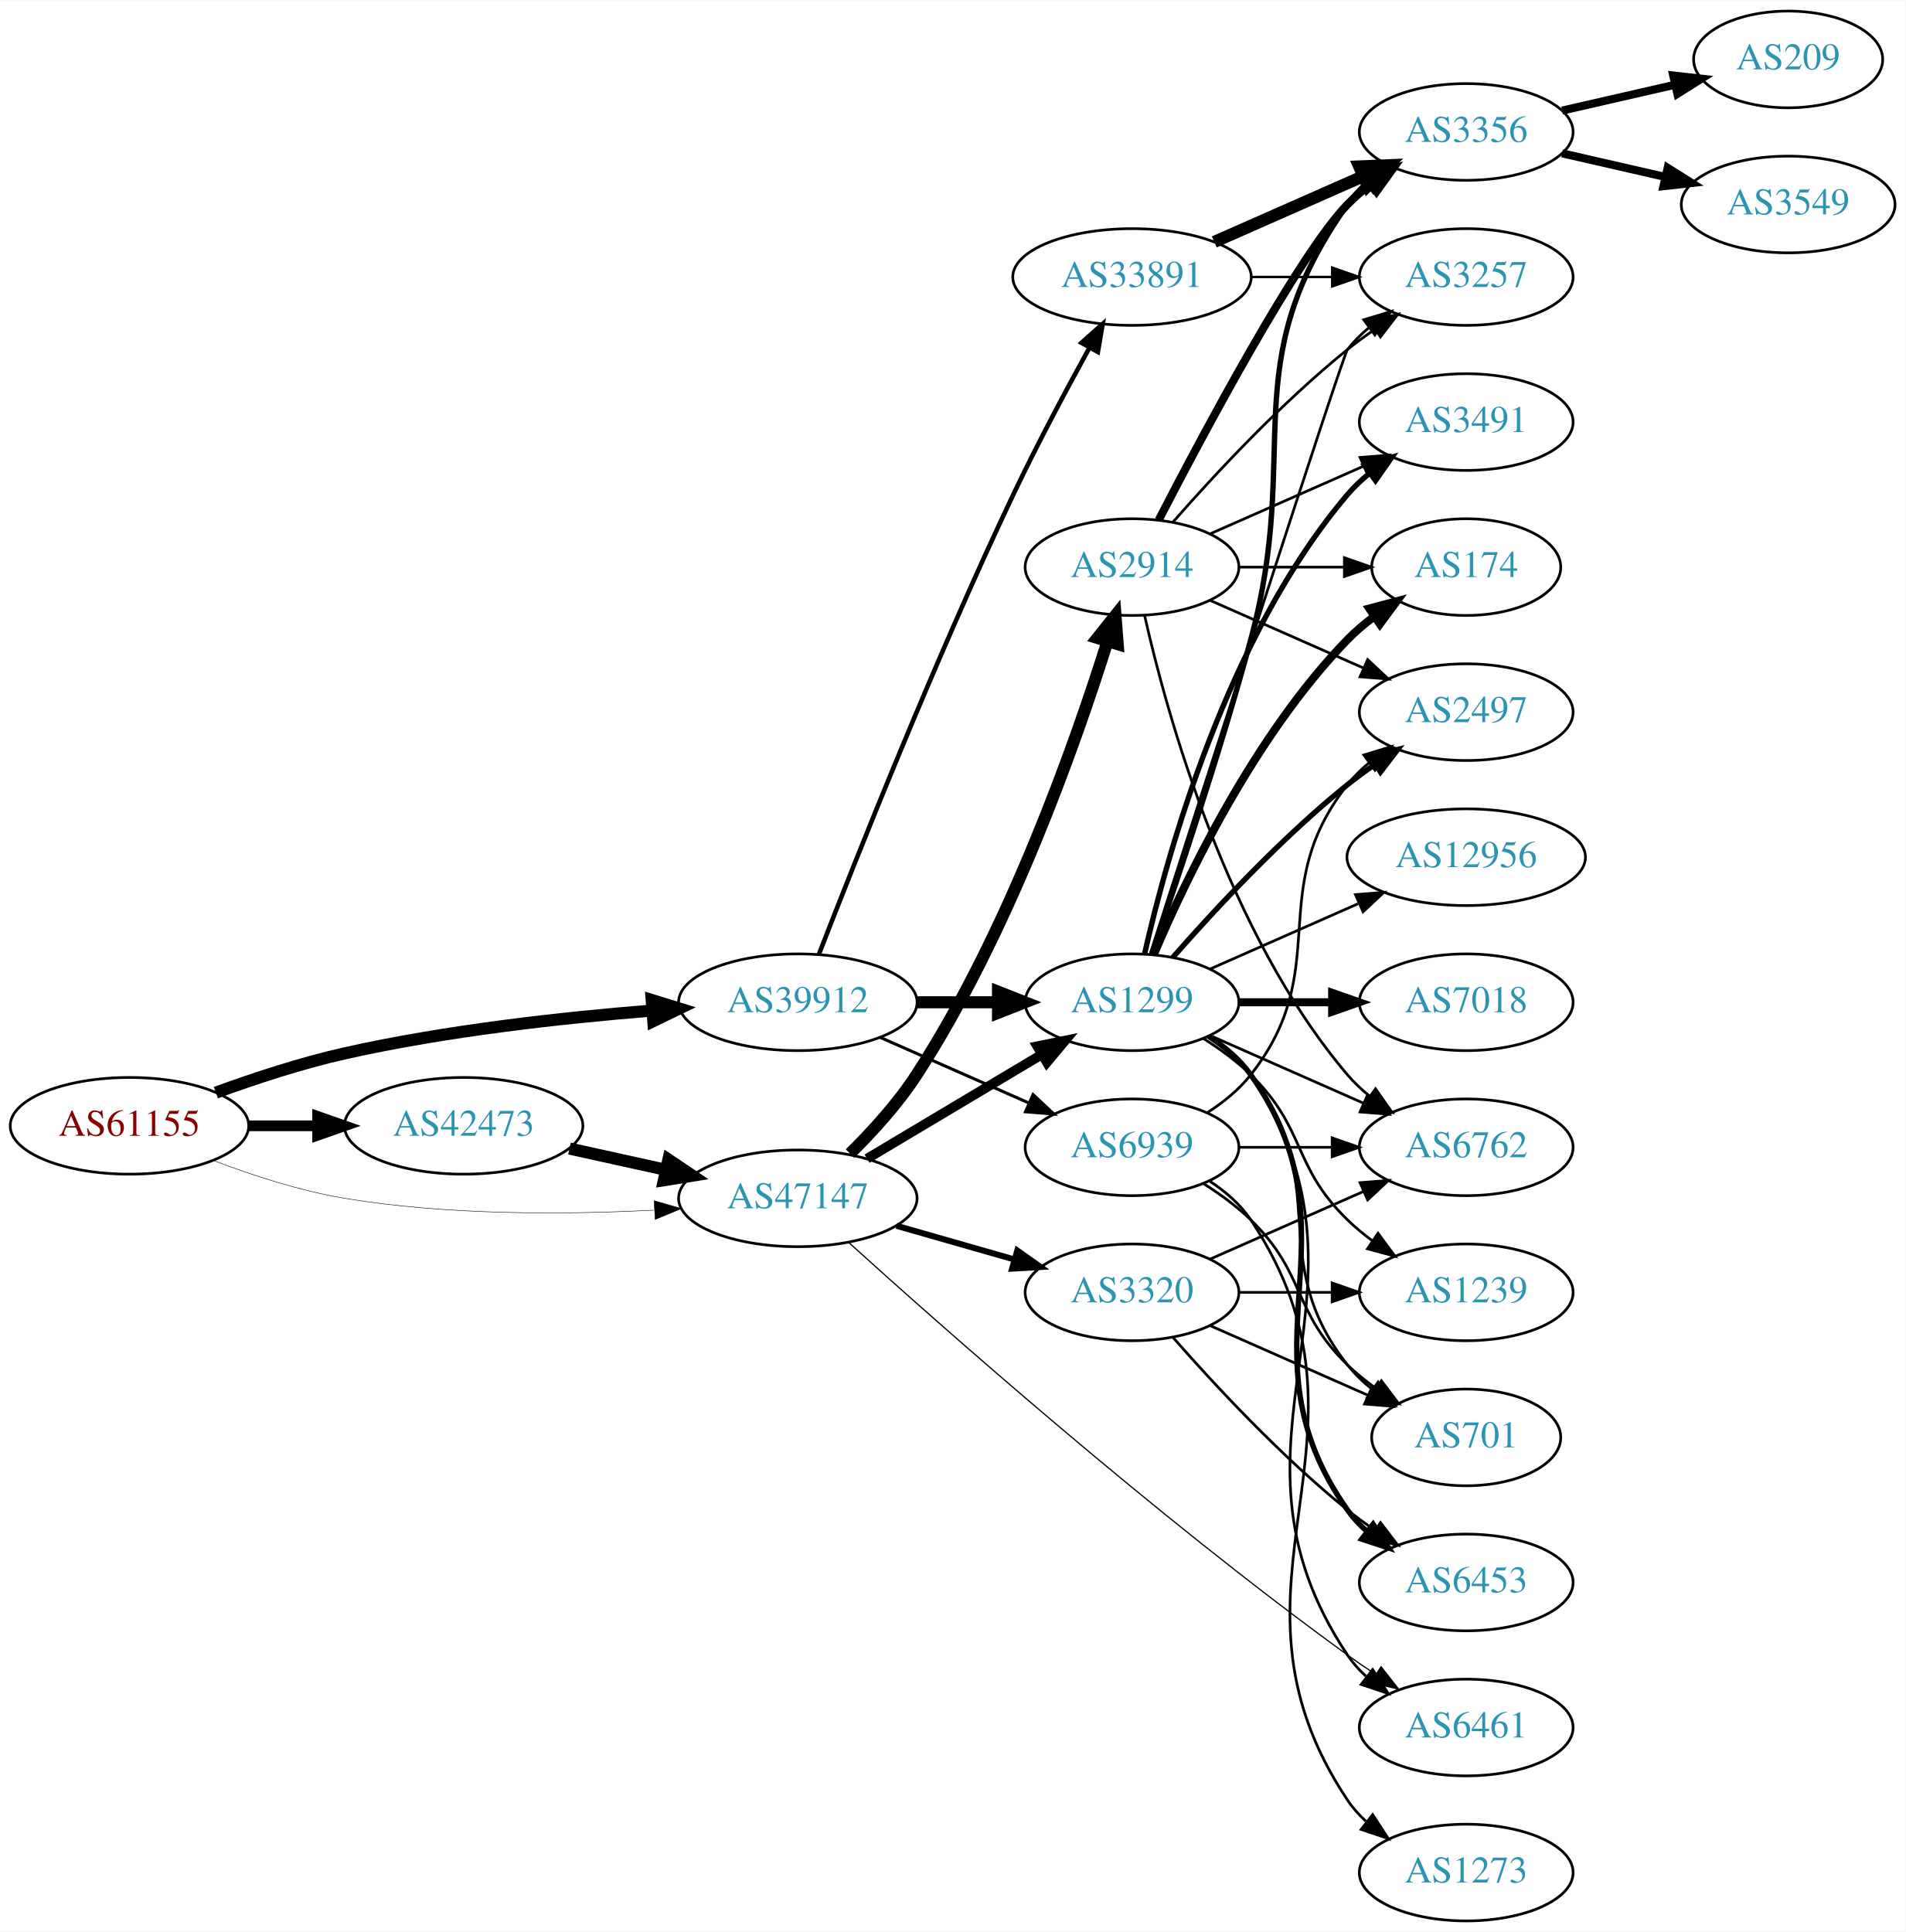
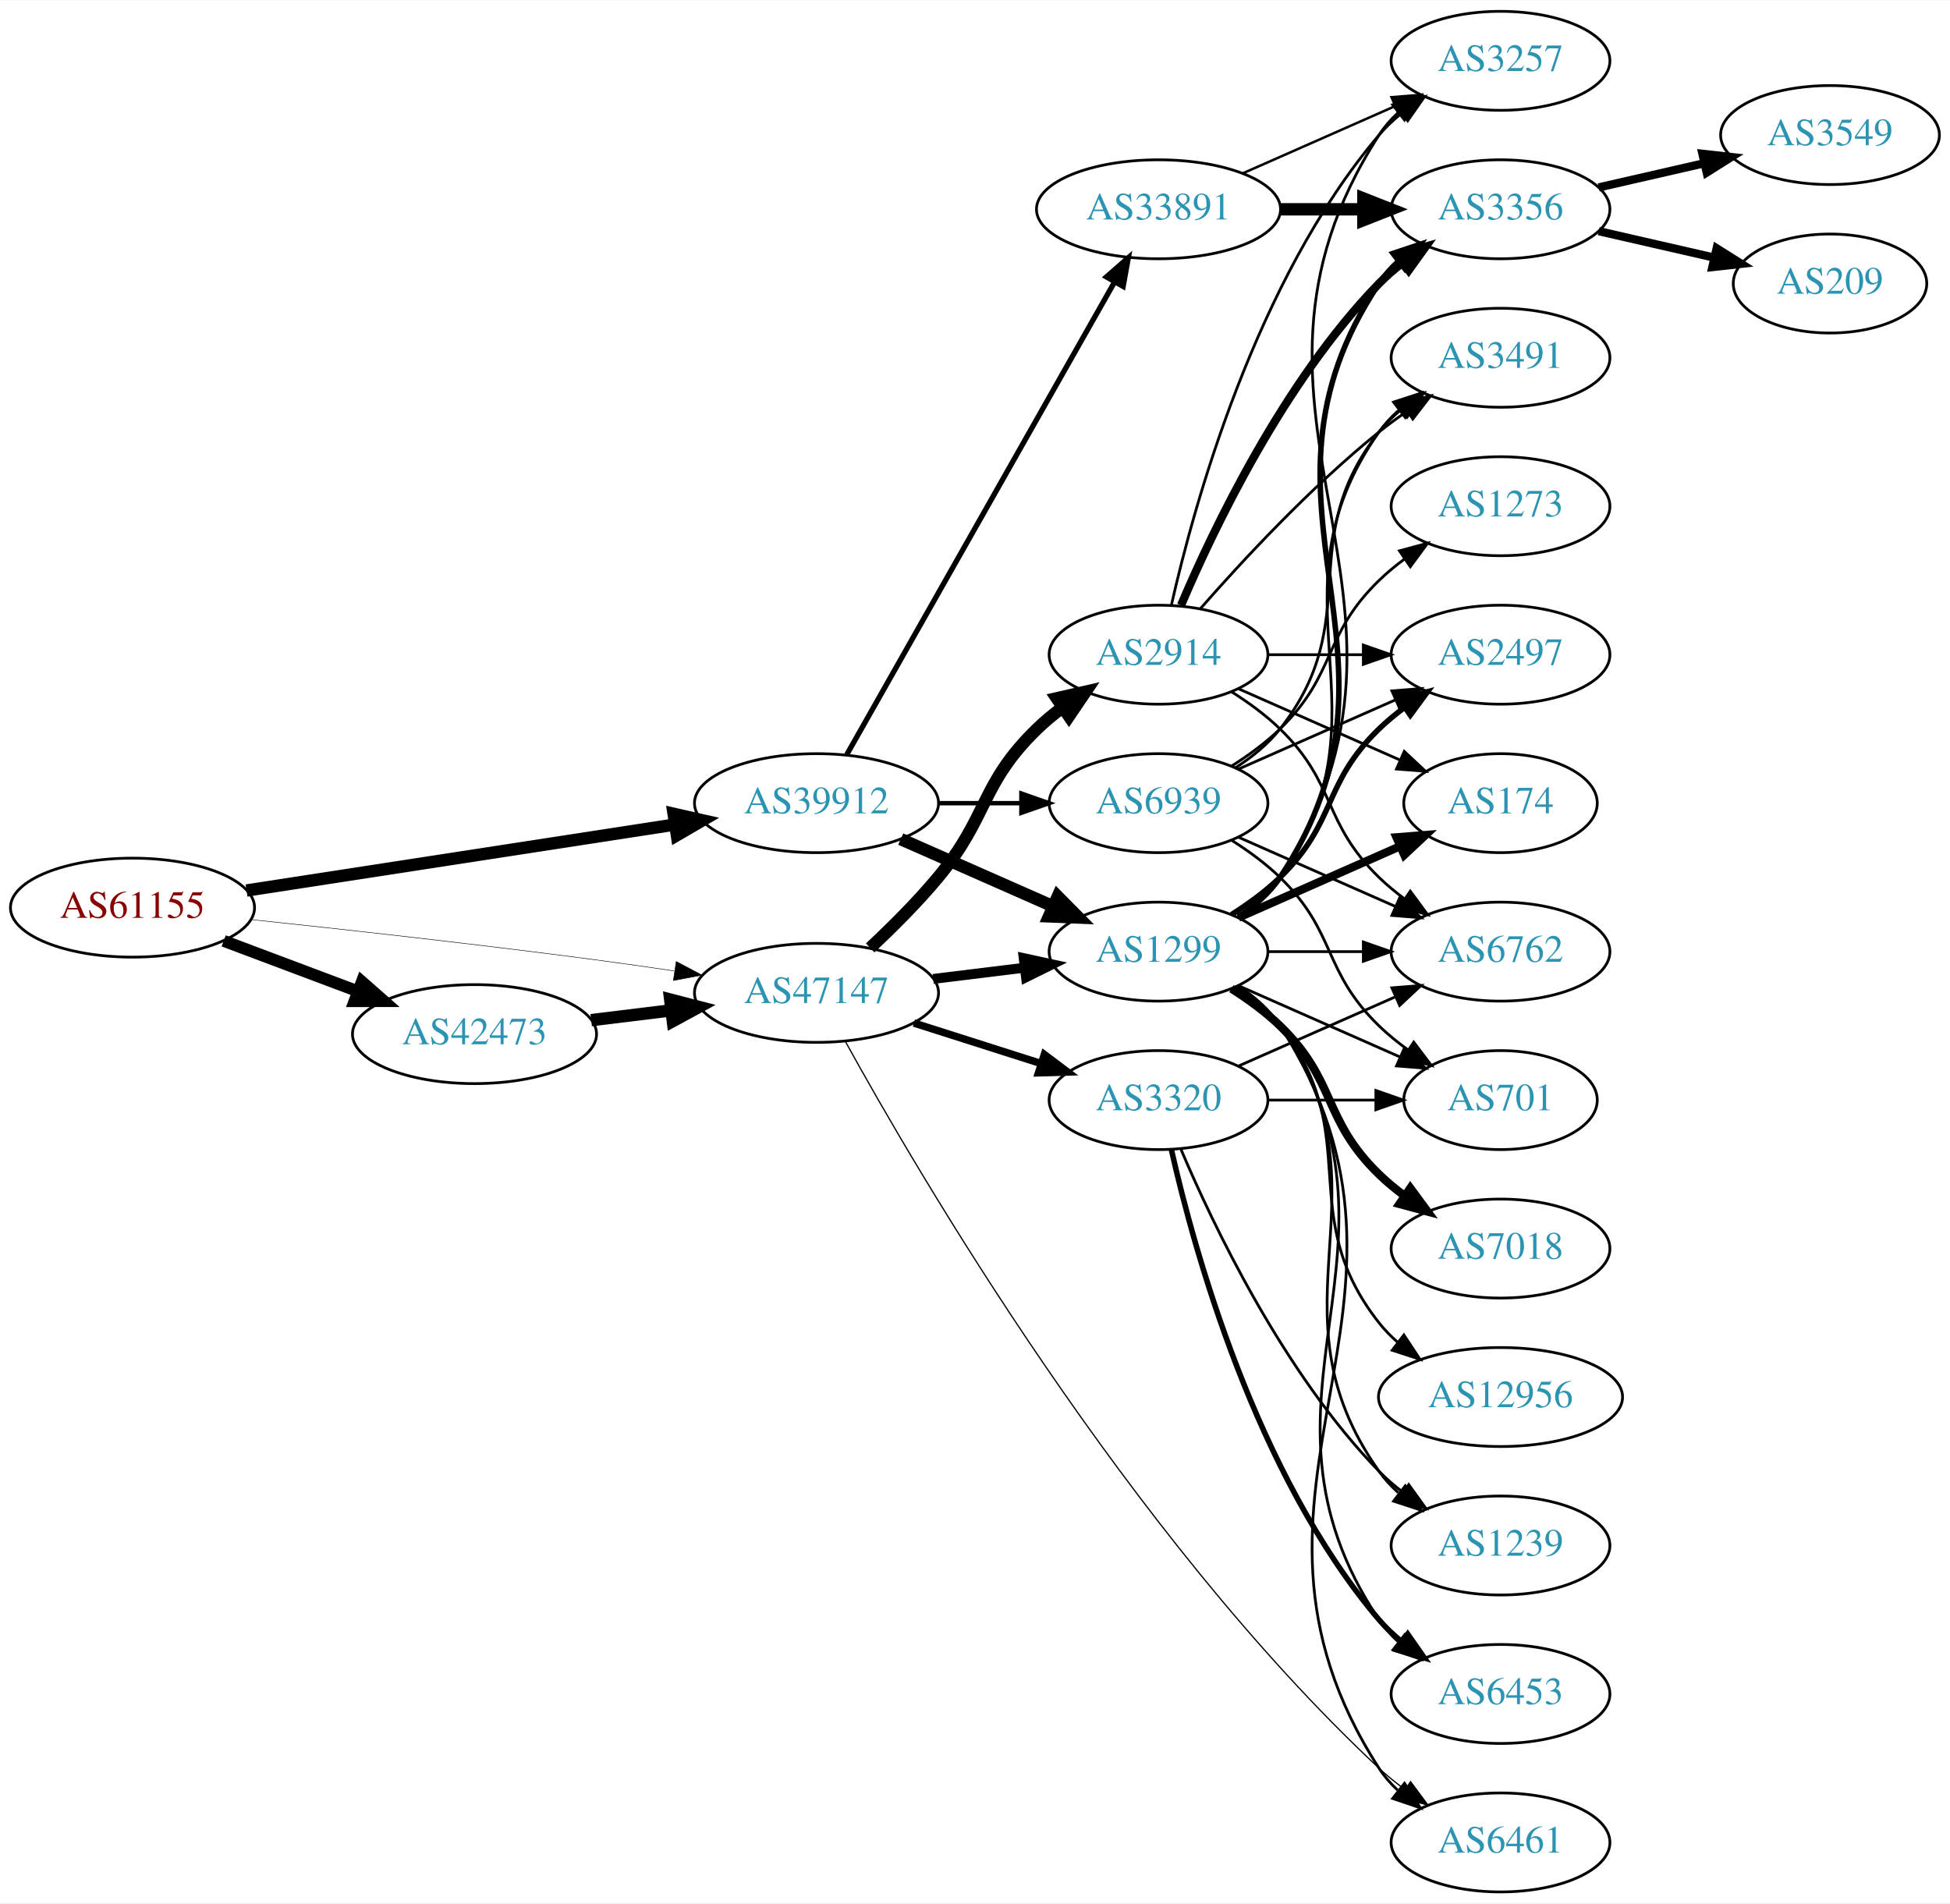
- <svg xmlns="http://www.w3.org/2000/svg" xmlns:xlink="http://www.w3.org/1999/xlink" width="709pt" height="719pt" viewBox="0.00 0.00 709.25 719.00">
-   <g id="graph0" class="graph" transform="scale(1 1) rotate(0) translate(4 715)">
-     <polygon fill="white" stroke="none" points="-4,4 -4,-715 705.254,-715 705.254,4 -4,4" />
+ <svg xmlns="http://www.w3.org/2000/svg" xmlns:xlink="http://www.w3.org/1999/xlink" width="709pt" height="692pt" viewBox="0.00 0.00 709.25 692.00">
+   <g id="graph0" class="graph" transform="scale(1 1) rotate(0) translate(4 688)">
+     <polygon fill="white" stroke="none" points="-4,4 -4,-688 705.254,-688 705.254,4 -4,4" />
    <g id="node1" class="node">
      <g id="a_node1">
        <a xlink:href="/asn/61155" xlink:title="AS61155 ~ CUBiT IT Solutions GmbH [AT]">
-           <ellipse fill="#ffffff" stroke="black" cx="44.196" cy="-296" rx="44.393" ry="18" />
-           <text text-anchor="middle" x="44.196" y="-292.3" font-family="Times,serif" font-size="14.00" fill="#880000">AS61155</text>
+           <ellipse fill="#ffffff" stroke="black" cx="44.196" cy="-358" rx="44.393" ry="18" />
+           <text text-anchor="middle" x="44.196" y="-354.3" font-family="Times,serif" font-size="14.00" fill="#880000">AS61155</text>
        </a>
      </g>
    </g>
    <g id="node2" class="node">
      <g id="a_node2">
        <a xlink:href="/asn/39912" xlink:title="AS39912 ~ oja.at GmbH [AT]">
-           <ellipse fill="#ffffff" stroke="black" cx="292.98" cy="-342" rx="44.393" ry="18" />
-           <text text-anchor="middle" x="292.98" y="-338.3" font-family="Times,serif" font-size="14.00" fill="#2c94b3">AS39912</text>
+           <ellipse fill="#ffffff" stroke="black" cx="292.98" cy="-396" rx="44.393" ry="18" />
+           <text text-anchor="middle" x="292.98" y="-392.3" font-family="Times,serif" font-size="14.00" fill="#2c94b3">AS39912</text>
        </a>
      </g>
    </g>
    <g id="edge1" class="edge">
-       <path fill="none" stroke="black" stroke-width="4.5" d="M76.35,-308.359C90.762,-313.624 108.234,-319.374 124.392,-323 162.032,-331.446 205.315,-336.231 238.464,-338.886" />
-       <polygon fill="black" stroke="black" stroke-width="4.5" points="238.581,-342.844 248.85,-339.675 239.177,-334.991 238.581,-342.844" />
+       <path fill="none" stroke="black" stroke-width="4.5" d="M85.671,-364.232C128.259,-370.79 195.373,-381.124 241.418,-388.214" />
+       <polygon fill="black" stroke="black" stroke-width="4.5" points="241,-392.134 251.483,-389.764 242.199,-384.351 241,-392.134" />
    </g>
    <g id="node3" class="node">
      <g id="a_node3">
        <a xlink:href="/asn/42473" xlink:title="AS42473 ~ ANEXIA Internetdienstleistungs GmbH [AT]">
-           <ellipse fill="#ffffff" stroke="black" cx="168.588" cy="-296" rx="44.393" ry="18" />
-           <text text-anchor="middle" x="168.588" y="-292.3" font-family="Times,serif" font-size="14.00" fill="#2c94b3">AS42473</text>
+           <ellipse fill="#ffffff" stroke="black" cx="168.588" cy="-312" rx="44.393" ry="18" />
+           <text text-anchor="middle" x="168.588" y="-308.3" font-family="Times,serif" font-size="14.00" fill="#2c94b3">AS42473</text>
        </a>
      </g>
    </g>
    <g id="edge2" class="edge">
-       <path fill="none" stroke="black" stroke-width="3.981" d="M88.692,-296C96.898,-296 105.569,-296 114.041,-296" />
-       <polygon fill="black" stroke="black" stroke-width="3.981" points="114.233,-299.5 124.233,-296 114.233,-292.5 114.233,-299.5" />
+       <path fill="none" stroke="black" stroke-width="4.32" d="M77.353,-345.914C92.251,-340.315 110.138,-333.592 126.043,-327.614" />
+       <polygon fill="black" stroke="black" stroke-width="4.32" points="127.615,-331.062 135.646,-324.005 124.955,-323.985 127.615,-331.062" />
    </g>
    <g id="node4" class="node">
      <g id="a_node4">
        <a xlink:href="/asn/47147" xlink:title="AS47147 ~ ANEXIA Internetdienstleistungs GmbH [AT]">
-           <ellipse fill="#ffffff" stroke="black" cx="292.98" cy="-269" rx="44.393" ry="18" />
-           <text text-anchor="middle" x="292.98" y="-265.3" font-family="Times,serif" font-size="14.00" fill="#2c94b3">AS47147</text>
+           <ellipse fill="#ffffff" stroke="black" cx="292.98" cy="-327" rx="44.393" ry="18" />
+           <text text-anchor="middle" x="292.98" y="-323.3" font-family="Times,serif" font-size="14.00" fill="#2c94b3">AS47147</text>
        </a>
      </g>
    </g>
    <g id="edge3" class="edge">
-       <path fill="none" stroke="black" stroke-width="0.173" d="M75.431,-283.08C89.949,-277.558 107.768,-271.756 124.392,-269 162.466,-262.688 206.077,-262.917 239.266,-264.603" />
-       <polygon fill="black" stroke="black" stroke-width="0.173" points="239.472,-268.121 249.655,-265.196 239.87,-261.132 239.472,-268.121" />
+       <path fill="none" stroke="black" stroke-width="0.18" d="M87.262,-353.672C121.188,-350.076 170.113,-344.65 212.784,-339 221.997,-337.78 231.797,-336.38 241.249,-334.975" />
+       <polygon fill="black" stroke="black" stroke-width="0.18" points="241.958,-338.408 251.326,-333.459 240.916,-331.486 241.958,-338.408" />
    </g>
    <g id="node5" class="node">
      <g id="a_node5">
+         <a xlink:href="/asn/1299" xlink:title="AS1299 ~ Telia Carrier [EU]">
+           <ellipse fill="#ffffff" stroke="black" cx="417.373" cy="-342" rx="39.794" ry="18" />
+           <text text-anchor="middle" x="417.373" y="-338.3" font-family="Times,serif" font-size="14.00" fill="#2c94b3">AS1299</text>
+         </a>
+       </g>
+     </g>
+     <g id="edge4" class="edge">
+       <path fill="none" stroke="black" stroke-width="4.5" d="M323.608,-382.928C340.203,-375.607 361.062,-366.403 378.795,-358.579" />
+       <polygon fill="black" stroke="black" stroke-width="4.5" points="380.719,-362.034 388.279,-354.395 377.54,-354.829 380.719,-362.034" />
+     </g>
+     <g id="node6" class="node">
+       <g id="a_node6">
        <a xlink:href="/asn/33891" xlink:title="AS33891 ~ CORE-BACKBONE GMBH GLOBAL NETWORK [DE]">
          <ellipse fill="#ffffff" stroke="black" cx="417.373" cy="-612" rx="44.393" ry="18" />
          <text text-anchor="middle" x="417.373" y="-608.3" font-family="Times,serif" font-size="14.00" fill="#2c94b3">AS33891</text>
        </a>
      </g>
    </g>
-     <g id="edge4" class="edge">
-       <path fill="none" stroke="black" stroke-width="1.688" d="M300.861,-359.962C313.978,-393.836 343.874,-469.297 373.176,-531 381.952,-549.479 392.787,-569.791 401.41,-585.452" />
-       <polygon fill="black" stroke="black" stroke-width="1.688" points="398.543,-587.498 406.455,-594.544 404.664,-584.102 398.543,-587.498" />
-     </g>
-     <g id="node6" class="node">
-       <g id="a_node6">
-         <a xlink:href="/asn/1299" xlink:title="AS1299 ~ Telia Carrier [EU]">
-           <ellipse fill="#ffffff" stroke="black" cx="417.373" cy="-342" rx="39.794" ry="18" />
-           <text text-anchor="middle" x="417.373" y="-338.3" font-family="Times,serif" font-size="14.00" fill="#2c94b3">AS1299</text>
-         </a>
-       </g>
-     </g>
    <g id="edge5" class="edge">
-       <path fill="none" stroke="black" stroke-width="4.5" d="M337.476,-342C347.165,-342 357.502,-342 367.394,-342" />
-       <polygon fill="black" stroke="black" stroke-width="4.5" points="367.497,-345.938 377.497,-342 367.497,-338.063 367.497,-345.938" />
+       <path fill="none" stroke="black" stroke-width="1.929" d="M303.996,-413.676C325.476,-451.584 376.07,-540.873 401.39,-585.559" />
+       <polygon fill="black" stroke="black" stroke-width="1.929" points="398.415,-587.408 406.39,-594.383 404.505,-583.957 398.415,-587.408" />
    </g>
    <g id="node7" class="node">
      <g id="a_node7">
        <a xlink:href="/asn/6939" xlink:title="AS6939 ~ Hurricane Electric LLC [US]">
-           <ellipse fill="#ffffff" stroke="black" cx="417.373" cy="-288" rx="39.794" ry="18" />
-           <text text-anchor="middle" x="417.373" y="-284.3" font-family="Times,serif" font-size="14.00" fill="#2c94b3">AS6939</text>
+           <ellipse fill="#ffffff" stroke="black" cx="417.373" cy="-396" rx="39.794" ry="18" />
+           <text text-anchor="middle" x="417.373" y="-392.3" font-family="Times,serif" font-size="14.00" fill="#2c94b3">AS6939</text>
        </a>
      </g>
    </g>
    <g id="edge6" class="edge">
-       <path fill="none" stroke="black" stroke-width="1.125" d="M323.608,-328.928C340.203,-321.607 361.062,-312.403 378.795,-304.579" />
-       <polygon fill="black" stroke="black" stroke-width="1.125" points="380.543,-307.634 388.279,-300.395 377.717,-301.23 380.543,-307.634" />
+       <path fill="none" stroke="black" stroke-width="1.607" d="M337.476,-396C347.165,-396 357.502,-396 367.394,-396" />
+       <polygon fill="black" stroke="black" stroke-width="1.607" points="367.497,-399.5 377.497,-396 367.497,-392.5 367.497,-399.5" />
    </g>
    <g id="edge23" class="edge">
-       <path fill="none" stroke="black" stroke-width="4.5" d="M207.978,-287.531C219.37,-285.018 231.993,-282.233 243.917,-279.603" />
-       <polygon fill="black" stroke="black" stroke-width="4.5" points="244.81,-283.438 253.727,-277.439 243.113,-275.748 244.81,-283.438" />
-     </g>
-     <g id="edge24" class="edge">
-       <path fill="none" stroke="black" stroke-width="3.6" d="M318.748,-283.773C337.489,-294.95 363.396,-310.402 383.812,-322.58" />
-       <polygon fill="black" stroke="black" stroke-width="3.6" points="382.093,-325.63 392.474,-327.746 385.679,-319.618 382.093,-325.63" />
-     </g>
-     <g id="node18" class="node">
-       <g id="a_node18">
+       <path fill="none" stroke="black" stroke-width="4.5" d="M211.025,-317.078C220.392,-318.226 230.452,-319.459 240.186,-320.652" />
+       <polygon fill="black" stroke="black" stroke-width="4.5" points="239.765,-324.568 250.17,-321.876 240.723,-316.751 239.765,-324.568" />
+     </g>
+     <g id="edge26" class="edge">
+       <path fill="none" stroke="black" stroke-width="3.6" d="M335.417,-332.078C346.033,-333.379 357.537,-334.789 368.45,-336.127" />
+       <polygon fill="black" stroke="black" stroke-width="3.6" points="368.332,-339.638 378.683,-337.381 369.184,-332.69 368.332,-339.638" />
+     </g>
+     <g id="node19" class="node">
+       <g id="a_node19">
        <a xlink:href="/asn/6461" xlink:title="AS6461 ~ Zayo Bandwidth [US]">
-           <ellipse fill="#ffffff" stroke="black" cx="541.765" cy="-72" rx="39.794" ry="18" />
-           <text text-anchor="middle" x="541.765" y="-68.3" font-family="Times,serif" font-size="14.00" fill="#2c94b3">AS6461</text>
-         </a>
-       </g>
-     </g>
-     <g id="edge26" class="edge">
-       <path fill="none" stroke="black" stroke-width="0.45" d="M311.827,-252.657C346.438,-221.294 425.611,-151.156 497.569,-99 500.952,-96.548 504.558,-94.081 508.189,-91.688" />
-       <polygon fill="black" stroke="black" stroke-width="0.45" points="510.088,-94.629 516.615,-86.283 506.308,-88.737 510.088,-94.629" />
+           <ellipse fill="#ffffff" stroke="black" cx="541.765" cy="-18" rx="39.794" ry="18" />
+           <text text-anchor="middle" x="541.765" y="-14.3" font-family="Times,serif" font-size="14.00" fill="#2c94b3">AS6461</text>
+         </a>
+       </g>
+     </g>
+     <g id="edge25" class="edge">
+       <path fill="none" stroke="black" stroke-width="0.45" d="M303.469,-309.346C329.514,-262.067 406.288,-130.39 497.569,-45 500.465,-42.291 503.672,-39.702 506.992,-37.275" />
+       <polygon fill="black" stroke="black" stroke-width="0.45" points="509.052,-40.107 515.365,-31.598 505.124,-34.313 509.052,-40.107" />
    </g>
    <g id="node22" class="node">
      <g id="a_node22">
-         <a xlink:href="/asn/3320" xlink:title="AS3320 ~ DTAG [DE]">
-           <ellipse fill="#ffffff" stroke="black" cx="417.373" cy="-234" rx="39.794" ry="18" />
-           <text text-anchor="middle" x="417.373" y="-230.3" font-family="Times,serif" font-size="14.00" fill="#2c94b3">AS3320</text>
-         </a>
-       </g>
-     </g>
-     <g id="edge25" class="edge">
-       <path fill="none" stroke="black" stroke-width="2.25" d="M329.71,-258.782C343.469,-254.848 359.318,-250.316 373.67,-246.212" />
-       <polygon fill="black" stroke="black" stroke-width="2.25" points="374.67,-249.566 383.322,-243.451 372.745,-242.836 374.67,-249.566" />
+         <a xlink:href="/asn/2914" xlink:title="AS2914 ~ NTT America, Inc. [US]">
+           <ellipse fill="#ffffff" stroke="black" cx="417.373" cy="-450" rx="39.794" ry="18" />
+           <text text-anchor="middle" x="417.373" y="-446.3" font-family="Times,serif" font-size="14.00" fill="#2c94b3">AS2914</text>
+         </a>
+       </g>
+     </g>
+     <g id="edge24" class="edge">
+       <path fill="none" stroke="black" stroke-width="4.5" d="M312.497,-343.367C320.482,-350.828 329.686,-359.993 337.176,-369 355.62,-391.178 352.483,-402.906 373.176,-423 376.022,-425.763 379.195,-428.386 382.496,-430.834" />
+       <polygon fill="black" stroke="black" stroke-width="4.5" points="380.365,-434.148 390.843,-436.538 384.808,-427.645 380.365,-434.148" />
    </g>
    <g id="node23" class="node">
      <g id="a_node23">
-         <a xlink:href="/asn/2914" xlink:title="AS2914 ~ NTT America, Inc. [US]">
-           <ellipse fill="#ffffff" stroke="black" cx="417.373" cy="-504" rx="39.794" ry="18" />
-           <text text-anchor="middle" x="417.373" y="-500.3" font-family="Times,serif" font-size="14.00" fill="#2c94b3">AS2914</text>
+         <a xlink:href="/asn/3320" xlink:title="AS3320 ~ DTAG [DE]">
+           <ellipse fill="#ffffff" stroke="black" cx="417.373" cy="-288" rx="39.794" ry="18" />
+           <text text-anchor="middle" x="417.373" y="-284.3" font-family="Times,serif" font-size="14.00" fill="#2c94b3">AS3320</text>
        </a>
      </g>
    </g>
    <g id="edge27" class="edge">
-       <path fill="none" stroke="black" stroke-width="4.5" d="M312.402,-285.659C320.744,-293.894 330.261,-304.338 337.176,-315 371.418,-367.793 396.148,-437.855 408.165,-476.123" />
-       <polygon fill="black" stroke="black" stroke-width="4.5" points="404.51,-477.633 411.215,-486.032 412.037,-475.317 404.51,-477.633" />
+       <path fill="none" stroke="black" stroke-width="2.7" d="M328.399,-316.033C342.783,-311.449 359.625,-306.082 374.702,-301.278" />
+       <polygon fill="black" stroke="black" stroke-width="2.7" points="375.845,-304.587 384.31,-298.217 373.72,-297.918 375.845,-304.587" />
    </g>
    <g id="node8" class="node">
      <g id="a_node8">
        <a xlink:href="/asn/3356" xlink:title="AS3356 ~ Level 3 Parent, LLC [US]">
-           <ellipse fill="#ffffff" stroke="black" cx="541.765" cy="-666" rx="39.794" ry="18" />
-           <text text-anchor="middle" x="541.765" y="-662.3" font-family="Times,serif" font-size="14.00" fill="#2c94b3">AS3356</text>
-         </a>
-       </g>
-     </g>
-     <g id="edge7" class="edge">
-       <path fill="none" stroke="black" stroke-width="4.5" d="M448,-625.072C464.595,-632.393 485.454,-641.597 503.188,-649.421" />
-       <polygon fill="black" stroke="black" stroke-width="4.5" points="501.933,-653.171 512.671,-653.605 505.111,-645.966 501.933,-653.171" />
+           <ellipse fill="#ffffff" stroke="black" cx="541.765" cy="-612" rx="39.794" ry="18" />
+           <text text-anchor="middle" x="541.765" y="-608.3" font-family="Times,serif" font-size="14.00" fill="#2c94b3">AS3356</text>
+         </a>
+       </g>
+     </g>
+     <g id="edge21" class="edge">
+       <path fill="none" stroke="black" stroke-width="2" d="M446.427,-354.687C452.232,-358.515 457.738,-363.263 461.569,-369 515.607,-449.944 443.53,-504.056 497.569,-585 499.484,-587.869 501.818,-590.49 504.399,-592.872" />
+       <polygon fill="black" stroke="black" stroke-width="2" points="502.662,-595.954 512.71,-599.313 506.95,-590.421 502.662,-595.954" />
    </g>
    <g id="node9" class="node">
      <g id="a_node9">
        <a xlink:href="/asn/3257" xlink:title="AS3257 ~ GTT [DE]">
-           <ellipse fill="#ffffff" stroke="black" cx="541.765" cy="-612" rx="39.794" ry="18" />
-           <text text-anchor="middle" x="541.765" y="-608.3" font-family="Times,serif" font-size="14.00" fill="#2c94b3">AS3257</text>
-         </a>
-       </g>
-     </g>
-     <g id="edge8" class="edge">
-       <path fill="none" stroke="black" stroke-width="0.9" d="M461.868,-612C471.557,-612 481.894,-612 491.787,-612" />
-       <polygon fill="black" stroke="black" stroke-width="0.9" points="491.889,-615.5 501.889,-612 491.889,-608.5 491.889,-615.5" />
+           <ellipse fill="#ffffff" stroke="black" cx="541.765" cy="-666" rx="39.794" ry="18" />
+           <text text-anchor="middle" x="541.765" y="-662.3" font-family="Times,serif" font-size="14.00" fill="#2c94b3">AS3257</text>
+         </a>
+       </g>
    </g>
    <g id="edge22" class="edge">
-       <path fill="none" stroke="black" stroke-width="2" d="M424.624,-359.753C433.531,-385.419 450.067,-434.48 461.569,-477 480.827,-548.198 454.989,-578.775 497.569,-639 499.56,-641.816 501.947,-644.401 504.563,-646.76" />
-       <polygon fill="black" stroke="black" stroke-width="2" points="502.862,-649.865 512.931,-653.162 507.115,-644.306 502.862,-649.865" />
-     </g>
-     <g id="edge21" class="edge">
-       <path fill="none" stroke="black" d="M424.171,-360.068C442.132,-415.995 495.749,-582.673 497.569,-585 499.884,-587.961 502.621,-590.683 505.576,-593.164" />
-       <polygon fill="black" stroke="black" points="503.632,-596.078 513.767,-599.165 507.769,-590.432 503.632,-596.078" />
+       <path fill="none" stroke="black" d="M446.563,-354.597C452.363,-358.43 457.833,-363.201 461.569,-369 527.137,-470.768 432,-537.232 497.569,-639 499.437,-641.899 501.738,-644.542 504.297,-646.939" />
+       <polygon fill="black" stroke="black" points="502.538,-650.006 512.574,-653.403 506.847,-644.489 502.538,-650.006" />
    </g>
    <g id="node12" class="node">
      <g id="a_node12">
+         <a xlink:href="/asn/3491" xlink:title="AS3491 ~ PCCW Global, Inc. [US]">
+           <ellipse fill="#ffffff" stroke="black" cx="541.765" cy="-558" rx="39.794" ry="18" />
+           <text text-anchor="middle" x="541.765" y="-554.3" font-family="Times,serif" font-size="14.00" fill="#2c94b3">AS3491</text>
+         </a>
+       </g>
+     </g>
+     <g id="edge11" class="edge">
+       <path fill="none" stroke="black" d="M446.206,-354.838C452.021,-358.661 457.586,-363.367 461.569,-369 504.148,-429.225 454.989,-470.775 497.569,-531 499.56,-533.816 501.947,-536.401 504.563,-538.76" />
+       <polygon fill="black" stroke="black" points="502.862,-541.865 512.931,-545.162 507.115,-536.306 502.862,-541.865" />
+     </g>
+     <g id="node13" class="node">
+       <g id="a_node13">
+         <a xlink:href="/asn/6453" xlink:title="AS6453 ~ TATA COMMUNICATIONS (AMERICA) INC [US]">
+           <ellipse fill="#ffffff" stroke="black" cx="541.765" cy="-72" rx="39.794" ry="18" />
+           <text text-anchor="middle" x="541.765" y="-68.3" font-family="Times,serif" font-size="14.00" fill="#2c94b3">AS6453</text>
+         </a>
+       </g>
+     </g>
+     <g id="edge12" class="edge">
+       <path fill="none" stroke="black" d="M446.427,-329.313C452.232,-325.485 457.738,-320.737 461.569,-315 515.607,-234.056 443.53,-179.944 497.569,-99 499.484,-96.131 501.818,-93.51 504.399,-91.128" />
+       <polygon fill="black" stroke="black" points="506.95,-93.579 512.71,-84.687 502.662,-88.046 506.95,-93.579" />
+     </g>
+     <g id="node14" class="node">
+       <g id="a_node14">
+         <a xlink:href="/asn/1239" xlink:title="AS1239 ~ Sprint [US]">
+           <ellipse fill="#ffffff" stroke="black" cx="541.765" cy="-126" rx="39.794" ry="18" />
+           <text text-anchor="middle" x="541.765" y="-122.3" font-family="Times,serif" font-size="14.00" fill="#2c94b3">AS1239</text>
+         </a>
+       </g>
+     </g>
+     <g id="edge13" class="edge">
+       <path fill="none" stroke="black" d="M446.206,-329.162C452.021,-325.339 457.586,-320.633 461.569,-315 504.148,-254.775 454.989,-213.225 497.569,-153 499.56,-150.184 501.947,-147.599 504.563,-145.24" />
+       <polygon fill="black" stroke="black" points="507.115,-147.694 512.931,-138.838 502.862,-142.135 507.115,-147.694" />
+     </g>
+     <g id="node15" class="node">
+       <g id="a_node15">
+         <a xlink:href="/asn/6762" xlink:title="AS6762 ~ TELECOM ITALIA SPARKLE S.p.A. [IT]">
+           <ellipse fill="#ffffff" stroke="black" cx="541.765" cy="-342" rx="39.794" ry="18" />
+           <text text-anchor="middle" x="541.765" y="-338.3" font-family="Times,serif" font-size="14.00" fill="#2c94b3">AS6762</text>
+         </a>
+       </g>
+     </g>
+     <g id="edge14" class="edge">
+       <path fill="none" stroke="black" d="M457.098,-342C468.037,-342 480.087,-342 491.553,-342" />
+       <polygon fill="black" stroke="black" points="491.871,-345.5 501.871,-342 491.871,-338.5 491.871,-345.5" />
+     </g>
+     <g id="node16" class="node">
+       <g id="a_node16">
+         <a xlink:href="/asn/174" xlink:title="AS174 ~ Cogent Communications [US]">
+           <ellipse fill="#ffffff" stroke="black" cx="541.765" cy="-396" rx="35.194" ry="18" />
+           <text text-anchor="middle" x="541.765" y="-392.3" font-family="Times,serif" font-size="14.00" fill="#2c94b3">AS174</text>
+         </a>
+       </g>
+     </g>
+     <g id="edge15" class="edge">
+       <path fill="none" stroke="black" stroke-width="3" d="M446.452,-354.389C463.88,-362.078 486.438,-372.031 505.121,-380.274" />
+       <polygon fill="black" stroke="black" stroke-width="3" points="503.929,-383.573 514.491,-384.408 506.755,-377.169 503.929,-383.573" />
+     </g>
+     <g id="node17" class="node">
+       <g id="a_node17">
+         <a xlink:href="/asn/701" xlink:title="AS701 ~ UUNET [US]">
+           <ellipse fill="#ffffff" stroke="black" cx="541.765" cy="-288" rx="35.194" ry="18" />
+           <text text-anchor="middle" x="541.765" y="-284.3" font-family="Times,serif" font-size="14.00" fill="#2c94b3">AS701</text>
+         </a>
+       </g>
+     </g>
+     <g id="edge16" class="edge">
+       <path fill="none" stroke="black" d="M446.452,-329.611C463.88,-321.922 486.438,-311.969 505.121,-303.726" />
+       <polygon fill="black" stroke="black" points="506.755,-306.831 514.491,-299.592 503.929,-300.427 506.755,-306.831" />
+     </g>
+     <g id="node18" class="node">
+       <g id="a_node18">
+         <a xlink:href="/asn/12956" xlink:title="AS12956 ~ TELXIUS [ES]">
+           <ellipse fill="#ffffff" stroke="black" cx="541.765" cy="-180" rx="44.393" ry="18" />
+           <text text-anchor="middle" x="541.765" y="-176.3" font-family="Times,serif" font-size="14.00" fill="#2c94b3">AS12956</text>
+         </a>
+       </g>
+     </g>
+     <g id="edge17" class="edge">
+       <path fill="none" stroke="black" d="M445.344,-329.145C451.332,-325.28 457.192,-320.559 461.569,-315 492.867,-275.246 466.27,-246.754 497.569,-207 499.593,-204.429 501.934,-202.037 504.459,-199.826" />
+       <polygon fill="black" stroke="black" points="506.615,-202.584 512.448,-193.739 502.373,-197.016 506.615,-202.584" />
+     </g>
+     <g id="edge18" class="edge">
+       <path fill="none" stroke="black" d="M446.563,-329.403C452.363,-325.57 457.833,-320.799 461.569,-315 527.137,-213.232 432,-146.768 497.569,-45 499.437,-42.101 501.738,-39.458 504.297,-37.061" />
+       <polygon fill="black" stroke="black" points="506.847,-39.511 512.574,-30.597 502.538,-33.994 506.847,-39.511" />
+     </g>
+     <g id="node20" class="node">
+       <g id="a_node20">
+         <a xlink:href="/asn/7018" xlink:title="AS7018 ~ AT&amp;T Services, Inc. [US]">
+           <ellipse fill="#ffffff" stroke="black" cx="541.765" cy="-234" rx="39.794" ry="18" />
+           <text text-anchor="middle" x="541.765" y="-230.3" font-family="Times,serif" font-size="14.00" fill="#2c94b3">AS7018</text>
+         </a>
+       </g>
+     </g>
+     <g id="edge19" class="edge">
+       <path fill="none" stroke="black" stroke-width="3" d="M443.902,-328.538C450.064,-324.638 456.366,-320.052 461.569,-315 482.262,-294.906 476.875,-281.094 497.569,-261 500.414,-258.237 503.588,-255.614 506.888,-253.166" />
+       <polygon fill="black" stroke="black" stroke-width="3" points="508.953,-255.994 515.236,-247.462 505.004,-250.214 508.953,-255.994" />
+     </g>
+     <g id="node21" class="node">
+       <g id="a_node21">
        <a xlink:href="/asn/2497" xlink:title="AS2497 ~ Internet Initiative Japan Inc. [JP]">
          <ellipse fill="#ffffff" stroke="black" cx="541.765" cy="-450" rx="39.794" ry="18" />
          <text text-anchor="middle" x="541.765" y="-446.3" font-family="Times,serif" font-size="14.00" fill="#2c94b3">AS2497</text>
        </a>
      </g>
    </g>
-     <g id="edge11" class="edge">
-       <path fill="none" stroke="black" stroke-width="2" d="M432.525,-358.663C447.626,-375.894 472.747,-403.024 497.569,-423 500.824,-425.62 504.349,-428.192 507.934,-430.646" />
-       <polygon fill="black" stroke="black" stroke-width="2" points="506.021,-433.577 516.306,-436.121 509.852,-427.719 506.021,-433.577" />
-     </g>
-     <g id="node13" class="node">
-       <g id="a_node13">
-         <a xlink:href="/asn/1239" xlink:title="AS1239 ~ Sprint [US]">
-           <ellipse fill="#ffffff" stroke="black" cx="541.765" cy="-234" rx="39.794" ry="18" />
-           <text text-anchor="middle" x="541.765" y="-230.3" font-family="Times,serif" font-size="14.00" fill="#2c94b3">AS1239</text>
-         </a>
-       </g>
-     </g>
-     <g id="edge12" class="edge">
-       <path fill="none" stroke="black" d="M443.902,-328.538C450.064,-324.638 456.366,-320.052 461.569,-315 482.262,-294.906 476.875,-281.094 497.569,-261 500.414,-258.237 503.588,-255.614 506.888,-253.166" />
-       <polygon fill="black" stroke="black" points="508.953,-255.994 515.236,-247.462 505.004,-250.214 508.953,-255.994" />
-     </g>
-     <g id="node14" class="node">
-       <g id="a_node14">
-         <a xlink:href="/asn/6762" xlink:title="AS6762 ~ TELECOM ITALIA SPARKLE S.p.A. [IT]">
-           <ellipse fill="#ffffff" stroke="black" cx="541.765" cy="-288" rx="39.794" ry="18" />
-           <text text-anchor="middle" x="541.765" y="-284.3" font-family="Times,serif" font-size="14.00" fill="#2c94b3">AS6762</text>
-         </a>
-       </g>
-     </g>
-     <g id="edge13" class="edge">
-       <path fill="none" stroke="black" d="M446.452,-329.611C463.4,-322.134 485.197,-312.517 503.566,-304.412" />
-       <polygon fill="black" stroke="black" points="505.08,-307.57 512.816,-300.331 502.254,-301.166 505.08,-307.57" />
-     </g>
-     <g id="node15" class="node">
-       <g id="a_node15">
-         <a xlink:href="/asn/701" xlink:title="AS701 ~ UUNET [US]">
-           <ellipse fill="#ffffff" stroke="black" cx="541.765" cy="-180" rx="35.194" ry="18" />
-           <text text-anchor="middle" x="541.765" y="-176.3" font-family="Times,serif" font-size="14.00" fill="#2c94b3">AS701</text>
-         </a>
-       </g>
-     </g>
-     <g id="edge14" class="edge">
-       <path fill="none" stroke="black" d="M445.344,-329.145C451.332,-325.28 457.192,-320.559 461.569,-315 492.867,-275.246 466.27,-246.754 497.569,-207 500.215,-203.639 503.404,-200.583 506.835,-197.839" />
-       <polygon fill="black" stroke="black" points="508.973,-200.614 515.142,-192 504.948,-194.887 508.973,-200.614" />
-     </g>
-     <g id="node16" class="node">
-       <g id="a_node16">
-         <a xlink:href="/asn/6453" xlink:title="AS6453 ~ TATA COMMUNICATIONS (AMERICA) INC [US]">
-           <ellipse fill="#ffffff" stroke="black" cx="541.765" cy="-126" rx="39.794" ry="18" />
-           <text text-anchor="middle" x="541.765" y="-122.3" font-family="Times,serif" font-size="14.00" fill="#2c94b3">AS6453</text>
-         </a>
-       </g>
-     </g>
-     <g id="edge15" class="edge">
-       <path fill="none" stroke="black" stroke-width="2" d="M446.206,-329.162C452.021,-325.339 457.586,-320.633 461.569,-315 504.148,-254.775 454.989,-213.225 497.569,-153 499.56,-150.184 501.947,-147.599 504.563,-145.24" />
-       <polygon fill="black" stroke="black" stroke-width="2" points="507.115,-147.694 512.931,-138.838 502.862,-142.135 507.115,-147.694" />
-     </g>
-     <g id="node17" class="node">
-       <g id="a_node17">
-         <a xlink:href="/asn/12956" xlink:title="AS12956 ~ TELXIUS [ES]">
-           <ellipse fill="#ffffff" stroke="black" cx="541.765" cy="-396" rx="44.393" ry="18" />
-           <text text-anchor="middle" x="541.765" y="-392.3" font-family="Times,serif" font-size="14.00" fill="#2c94b3">AS12956</text>
-         </a>
-       </g>
-     </g>
-     <g id="edge16" class="edge">
-       <path fill="none" stroke="black" d="M446.452,-354.389C462.768,-361.587 483.578,-370.769 501.498,-378.675" />
-       <polygon fill="black" stroke="black" points="500.547,-382.081 511.109,-382.916 503.373,-375.677 500.547,-382.081" />
-     </g>
-     <g id="edge17" class="edge">
-       <path fill="none" stroke="black" d="M446.427,-329.313C452.232,-325.485 457.738,-320.737 461.569,-315 515.607,-234.056 443.53,-179.944 497.569,-99 499.484,-96.131 501.818,-93.51 504.399,-91.128" />
-       <polygon fill="black" stroke="black" points="506.95,-93.579 512.71,-84.687 502.662,-88.046 506.95,-93.579" />
-     </g>
-     <g id="node19" class="node">
-       <g id="a_node19">
-         <a xlink:href="/asn/3491" xlink:title="AS3491 ~ PCCW Global, Inc. [US]">
-           <ellipse fill="#ffffff" stroke="black" cx="541.765" cy="-558" rx="39.794" ry="18" />
-           <text text-anchor="middle" x="541.765" y="-554.3" font-family="Times,serif" font-size="14.00" fill="#2c94b3">AS3491</text>
-         </a>
-       </g>
-     </g>
-     <g id="edge18" class="edge">
-       <path fill="none" stroke="black" stroke-width="2" d="M422.066,-360.075C430.206,-396.148 452.639,-478.14 497.569,-531 500.003,-533.864 502.819,-536.521 505.824,-538.961" />
-       <polygon fill="black" stroke="black" stroke-width="2" points="503.923,-541.905 514.084,-544.906 508.013,-536.224 503.923,-541.905" />
-     </g>
-     <g id="node20" class="node">
-       <g id="a_node20">
-         <a xlink:href="/asn/7018" xlink:title="AS7018 ~ AT&amp;T Services, Inc. [US]">
-           <ellipse fill="#ffffff" stroke="black" cx="541.765" cy="-342" rx="39.794" ry="18" />
-           <text text-anchor="middle" x="541.765" y="-338.3" font-family="Times,serif" font-size="14.00" fill="#2c94b3">AS7018</text>
-         </a>
-       </g>
-     </g>
-     <g id="edge19" class="edge">
-       <path fill="none" stroke="black" stroke-width="3" d="M457.098,-342C468.037,-342 480.087,-342 491.553,-342" />
-       <polygon fill="black" stroke="black" stroke-width="3" points="491.871,-345.5 501.871,-342 491.871,-338.5 491.871,-345.5" />
-     </g>
-     <g id="node21" class="node">
-       <g id="a_node21">
-         <a xlink:href="/asn/174" xlink:title="AS174 ~ Cogent Communications [US]">
-           <ellipse fill="#ffffff" stroke="black" cx="541.765" cy="-504" rx="35.194" ry="18" />
-           <text text-anchor="middle" x="541.765" y="-500.3" font-family="Times,serif" font-size="14.00" fill="#2c94b3">AS174</text>
-         </a>
-       </g>
-     </g>
    <g id="edge20" class="edge">
-       <path fill="none" stroke="black" stroke-width="3" d="M425.563,-359.975C437.33,-387.682 462.904,-441.348 497.569,-477 500.551,-480.067 503.949,-482.94 507.498,-485.581" />
-       <polygon fill="black" stroke="black" stroke-width="3" points="505.693,-488.586 515.932,-491.308 509.625,-482.795 505.693,-488.586" />
+       <path fill="none" stroke="black" stroke-width="2" d="M443.902,-355.462C450.064,-359.362 456.366,-363.948 461.569,-369 482.262,-389.094 476.875,-402.906 497.569,-423 500.414,-425.763 503.588,-428.386 506.888,-430.834" />
+       <polygon fill="black" stroke="black" stroke-width="2" points="505.004,-433.786 515.236,-436.538 508.953,-428.006 505.004,-433.786" />
+     </g>
+     <g id="edge7" class="edge">
+       <path fill="none" stroke="black" stroke-width="4.5" d="M461.868,-612C471.557,-612 481.894,-612 491.787,-612" />
+       <polygon fill="black" stroke="black" stroke-width="4.5" points="491.889,-615.938 501.889,-612 491.889,-608.063 491.889,-615.938" />
+     </g>
+     <g id="edge8" class="edge">
+       <path fill="none" stroke="black" stroke-width="0.9" d="M448,-625.072C464.595,-632.393 485.454,-641.597 503.188,-649.421" />
+       <polygon fill="black" stroke="black" stroke-width="0.9" points="502.109,-652.77 512.671,-653.605 504.935,-646.366 502.109,-652.77" />
    </g>
    <g id="edge40" class="edge">
-       <path fill="none" stroke="black" d="M445.344,-300.855C451.332,-304.72 457.192,-309.441 461.569,-315 492.867,-354.754 466.27,-383.246 497.569,-423 499.894,-425.953 502.637,-428.67 505.596,-431.147" />
-       <polygon fill="black" stroke="black" points="503.656,-434.064 513.793,-437.145 507.789,-428.415 503.656,-434.064" />
-     </g>
-     <g id="edge39" class="edge">
-       <path fill="none" stroke="black" d="M457.098,-288C468.037,-288 480.087,-288 491.553,-288" />
-       <polygon fill="black" stroke="black" points="491.871,-291.5 501.871,-288 491.871,-284.5 491.871,-291.5" />
+       <path fill="none" stroke="black" d="M445.344,-408.855C451.332,-412.72 457.192,-417.441 461.569,-423 492.867,-462.754 466.27,-491.246 497.569,-531 499.894,-533.953 502.637,-536.67 505.596,-539.147" />
+       <polygon fill="black" stroke="black" points="503.656,-542.064 513.793,-545.145 507.789,-536.415 503.656,-542.064" />
+     </g>
+     <g id="edge42" class="edge">
+       <path fill="none" stroke="black" d="M446.452,-383.611C463.4,-376.134 485.197,-366.517 503.566,-358.412" />
+       <polygon fill="black" stroke="black" points="505.08,-361.57 512.816,-354.331 502.254,-355.166 505.08,-361.57" />
+     </g>
+     <g id="edge38" class="edge">
+       <path fill="none" stroke="black" d="M443.902,-382.538C450.064,-378.638 456.366,-374.052 461.569,-369 482.262,-348.906 476.875,-335.094 497.569,-315 500.796,-311.866 504.447,-308.911 508.226,-306.188" />
+       <polygon fill="black" stroke="black" points="510.204,-309.075 516.586,-300.617 506.323,-303.25 510.204,-309.075" />
    </g>
    <g id="edge41" class="edge">
-       <path fill="none" stroke="black" d="M443.902,-274.538C450.064,-270.638 456.366,-266.052 461.569,-261 482.262,-240.906 476.875,-227.094 497.569,-207 500.796,-203.866 504.447,-200.911 508.226,-198.188" />
-       <polygon fill="black" stroke="black" points="510.204,-201.075 516.586,-192.617 506.323,-195.25 510.204,-201.075" />
+       <path fill="none" stroke="black" d="M446.452,-408.389C463.4,-415.866 485.197,-425.483 503.566,-433.588" />
+       <polygon fill="black" stroke="black" points="502.254,-436.834 512.816,-437.669 505.08,-430.43 502.254,-436.834" />
    </g>
    <g id="node24" class="node">
      <g id="a_node24">
        <a xlink:href="/asn/1273" xlink:title="AS1273 ~ Vodafone Group PLC [EU]">
-           <ellipse fill="#ffffff" stroke="black" cx="541.765" cy="-18" rx="39.794" ry="18" />
-           <text text-anchor="middle" x="541.765" y="-14.3" font-family="Times,serif" font-size="14.00" fill="#2c94b3">AS1273</text>
-         </a>
-       </g>
-     </g>
-     <g id="edge38" class="edge">
-       <path fill="none" stroke="black" d="M446.427,-275.313C452.232,-271.485 457.738,-266.737 461.569,-261 515.607,-180.056 443.53,-125.944 497.569,-45 499.484,-42.131 501.818,-39.51 504.399,-37.128" />
-       <polygon fill="black" stroke="black" points="506.95,-39.579 512.71,-30.687 502.662,-34.046 506.95,-39.579" />
+           <ellipse fill="#ffffff" stroke="black" cx="541.765" cy="-504" rx="39.794" ry="18" />
+           <text text-anchor="middle" x="541.765" y="-500.3" font-family="Times,serif" font-size="14.00" fill="#2c94b3">AS1273</text>
+         </a>
+       </g>
+     </g>
+     <g id="edge39" class="edge">
+       <path fill="none" stroke="black" d="M443.902,-409.462C450.064,-413.362 456.366,-417.948 461.569,-423 482.262,-443.094 476.875,-456.906 497.569,-477 500.414,-479.763 503.588,-482.386 506.888,-484.834" />
+       <polygon fill="black" stroke="black" points="505.004,-487.786 515.236,-490.538 508.953,-482.006 505.004,-487.786" />
    </g>
    <g id="node10" class="node">
      <g id="a_node10">
-         <a xlink:href="/asn/209" xlink:title="AS209 ~ CenturyLink Communications, LLC [US]">
-           <ellipse fill="#ffffff" stroke="black" cx="661.607" cy="-693" rx="35.194" ry="18" />
-           <text text-anchor="middle" x="661.607" y="-689.3" font-family="Times,serif" font-size="14.00" fill="#2c94b3">AS209</text>
-         </a>
-       </g>
-     </g>
-     <g id="edge9" class="edge">
-       <path fill="none" stroke="black" stroke-width="3" d="M577.484,-673.955C590.577,-676.955 605.599,-680.396 619.24,-683.522" />
-       <polygon fill="black" stroke="black" stroke-width="3" points="618.818,-687.016 629.347,-685.838 620.381,-680.193 618.818,-687.016" />
-     </g>
-     <g id="node11" class="node">
-       <g id="a_node11">
        <a xlink:href="/asn/3549" xlink:title="AS3549 ~ Level 3 Parent, LLC [US]">
          <ellipse fill="#ffffff" stroke="black" cx="661.607" cy="-639" rx="39.794" ry="18" />
          <text text-anchor="middle" x="661.607" y="-635.3" font-family="Times,serif" font-size="14.00" fill="#2c94b3">AS3549</text>
        </a>
      </g>
    </g>
+     <g id="edge9" class="edge">
+       <path fill="none" stroke="black" stroke-width="3" d="M577.484,-619.955C589.484,-622.704 603.105,-625.825 615.797,-628.733" />
+       <polygon fill="black" stroke="black" stroke-width="3" points="615.2,-632.187 625.729,-631.009 616.763,-625.364 615.2,-632.187" />
+     </g>
+     <g id="node11" class="node">
+       <g id="a_node11">
+         <a xlink:href="/asn/209" xlink:title="AS209 ~ CenturyLink Communications, LLC [US]">
+           <ellipse fill="#ffffff" stroke="black" cx="661.607" cy="-585" rx="35.194" ry="18" />
+           <text text-anchor="middle" x="661.607" y="-581.3" font-family="Times,serif" font-size="14.00" fill="#2c94b3">AS209</text>
+         </a>
+       </g>
+     </g>
    <g id="edge10" class="edge">
-       <path fill="none" stroke="black" stroke-width="3" d="M577.484,-658.045C589.484,-655.296 603.105,-652.175 615.797,-649.267" />
-       <polygon fill="black" stroke="black" stroke-width="3" points="616.763,-652.636 625.729,-646.991 615.2,-645.813 616.763,-652.636" />
+       <path fill="none" stroke="black" stroke-width="3" d="M577.484,-604.045C590.577,-601.045 605.599,-597.604 619.24,-594.478" />
+       <polygon fill="black" stroke="black" stroke-width="3" points="620.381,-597.807 629.347,-592.162 618.818,-590.984 620.381,-597.807" />
+     </g>
+     <g id="edge28" class="edge">
+       <path fill="none" stroke="black" stroke-width="3" d="M425.563,-467.975C437.33,-495.682 462.904,-549.348 497.569,-585 500.189,-587.695 503.129,-590.239 506.212,-592.608" />
+       <polygon fill="black" stroke="black" stroke-width="3" points="504.379,-595.597 514.581,-598.455 508.388,-589.859 504.379,-595.597" />
+     </g>
+     <g id="edge32" class="edge">
+       <path fill="none" stroke="black" d="M422.066,-468.075C430.206,-504.148 452.639,-586.14 497.569,-639 500.003,-641.864 502.819,-644.521 505.824,-646.961" />
+       <polygon fill="black" stroke="black" points="503.923,-649.905 514.084,-652.906 508.013,-644.224 503.923,-649.905" />
    </g>
    <g id="edge30" class="edge">
-       <path fill="none" stroke="black" d="M457.098,-234C468.037,-234 480.087,-234 491.553,-234" />
-       <polygon fill="black" stroke="black" points="491.871,-237.5 501.871,-234 491.871,-230.5 491.871,-237.5" />
+       <path fill="none" stroke="black" d="M432.525,-466.663C447.626,-483.894 472.747,-511.024 497.569,-531 500.824,-533.62 504.349,-536.192 507.934,-538.646" />
+       <polygon fill="black" stroke="black" points="506.021,-541.577 516.306,-544.121 509.852,-535.719 506.021,-541.577" />
+     </g>
+     <g id="edge31" class="edge">
+       <path fill="none" stroke="black" d="M443.902,-436.538C450.064,-432.638 456.366,-428.052 461.569,-423 482.262,-402.906 476.875,-389.094 497.569,-369 500.414,-366.237 503.588,-363.614 506.888,-361.166" />
+       <polygon fill="black" stroke="black" points="508.953,-363.994 515.236,-355.462 505.004,-358.214 508.953,-363.994" />
+     </g>
+     <g id="edge33" class="edge">
+       <path fill="none" stroke="black" d="M446.452,-437.611C463.88,-429.922 486.438,-419.969 505.121,-411.726" />
+       <polygon fill="black" stroke="black" points="506.755,-414.831 514.491,-407.592 503.929,-408.427 506.755,-414.831" />
    </g>
    <g id="edge29" class="edge">
-       <path fill="none" stroke="black" d="M446.452,-246.389C463.4,-253.866 485.197,-263.483 503.566,-271.588" />
-       <polygon fill="black" stroke="black" points="502.254,-274.834 512.816,-275.669 505.08,-268.43 502.254,-274.834" />
-     </g>
-     <g id="edge28" class="edge">
-       <path fill="none" stroke="black" d="M446.452,-221.611C463.88,-213.922 486.438,-203.969 505.121,-195.726" />
-       <polygon fill="black" stroke="black" points="506.755,-198.831 514.491,-191.592 503.929,-192.427 506.755,-198.831" />
-     </g>
-     <g id="edge31" class="edge">
-       <path fill="none" stroke="black" d="M432.525,-217.337C447.626,-200.106 472.747,-172.976 497.569,-153 500.824,-150.38 504.349,-147.808 507.934,-145.354" />
-       <polygon fill="black" stroke="black" points="509.852,-148.281 516.306,-139.879 506.021,-142.423 509.852,-148.281" />
-     </g>
-     <g id="edge33" class="edge">
-       <path fill="none" stroke="black" stroke-width="3" d="M427.337,-521.587C443.929,-553.711 479.384,-620.297 497.569,-639 500.189,-641.695 503.129,-644.239 506.212,-646.608" />
-       <polygon fill="black" stroke="black" stroke-width="3" points="504.379,-649.597 514.581,-652.455 508.388,-643.859 504.379,-649.597" />
+       <path fill="none" stroke="black" d="M457.098,-450C468.037,-450 480.087,-450 491.553,-450" />
+       <polygon fill="black" stroke="black" points="491.871,-453.5 501.871,-450 491.871,-446.5 491.871,-453.5" />
+     </g>
+     <g id="edge36" class="edge">
+       <path fill="none" stroke="black" stroke-width="2" d="M422.066,-269.925C430.206,-233.852 452.639,-151.86 497.569,-99 500.003,-96.136 502.819,-93.479 505.824,-91.039" />
+       <polygon fill="black" stroke="black" stroke-width="2" points="508.013,-93.776 514.084,-85.094 503.923,-88.095 508.013,-93.776" />
+     </g>
+     <g id="edge35" class="edge">
+       <path fill="none" stroke="black" d="M425.563,-270.025C437.33,-242.318 462.904,-188.652 497.569,-153 500.189,-150.305 503.129,-147.761 506.212,-145.392" />
+       <polygon fill="black" stroke="black" points="508.388,-148.141 514.581,-139.545 504.379,-142.403 508.388,-148.141" />
    </g>
    <g id="edge37" class="edge">
-       <path fill="none" stroke="black" d="M432.525,-520.663C447.626,-537.894 472.747,-565.024 497.569,-585 500.824,-587.62 504.349,-590.192 507.934,-592.646" />
-       <polygon fill="black" stroke="black" points="506.021,-595.577 516.306,-598.121 509.852,-589.719 506.021,-595.577" />
-     </g>
-     <g id="edge35" class="edge">
-       <path fill="none" stroke="black" d="M446.452,-491.611C463.4,-484.134 485.197,-474.517 503.566,-466.412" />
-       <polygon fill="black" stroke="black" points="505.08,-469.57 512.816,-462.331 502.254,-463.166 505.08,-469.57" />
+       <path fill="none" stroke="black" d="M446.452,-300.389C463.4,-307.866 485.197,-317.483 503.566,-325.588" />
+       <polygon fill="black" stroke="black" points="502.254,-328.834 512.816,-329.669 505.08,-322.43 502.254,-328.834" />
    </g>
    <g id="edge34" class="edge">
-       <path fill="none" stroke="black" d="M422.066,-485.925C430.206,-449.852 452.639,-367.86 497.569,-315 500.003,-312.136 502.819,-309.479 505.824,-307.039" />
-       <polygon fill="black" stroke="black" points="508.013,-309.776 514.084,-301.094 503.923,-304.095 508.013,-309.776" />
-     </g>
-     <g id="edge32" class="edge">
-       <path fill="none" stroke="black" d="M446.452,-516.389C463.4,-523.866 485.197,-533.483 503.566,-541.588" />
-       <polygon fill="black" stroke="black" points="502.254,-544.834 512.816,-545.669 505.08,-538.43 502.254,-544.834" />
-     </g>
-     <g id="edge36" class="edge">
-       <path fill="none" stroke="black" d="M457.098,-504C469.587,-504 483.526,-504 496.39,-504" />
-       <polygon fill="black" stroke="black" points="496.428,-507.5 506.427,-504 496.427,-500.5 496.428,-507.5" />
+       <path fill="none" stroke="black" d="M457.098,-288C469.587,-288 483.526,-288 496.39,-288" />
+       <polygon fill="black" stroke="black" points="496.428,-291.5 506.427,-288 496.427,-284.5 496.428,-291.5" />
    </g>
  </g>
</svg>
